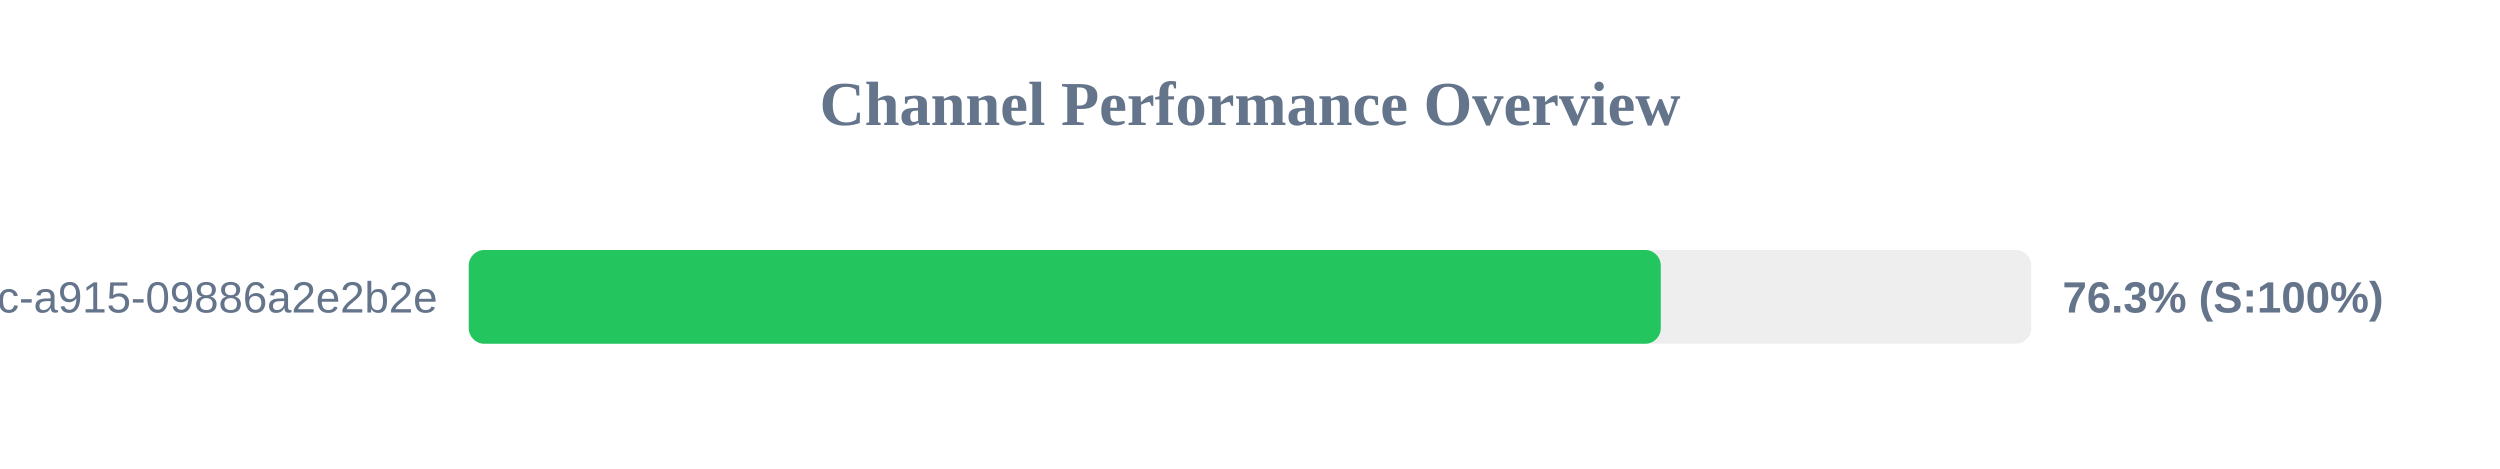
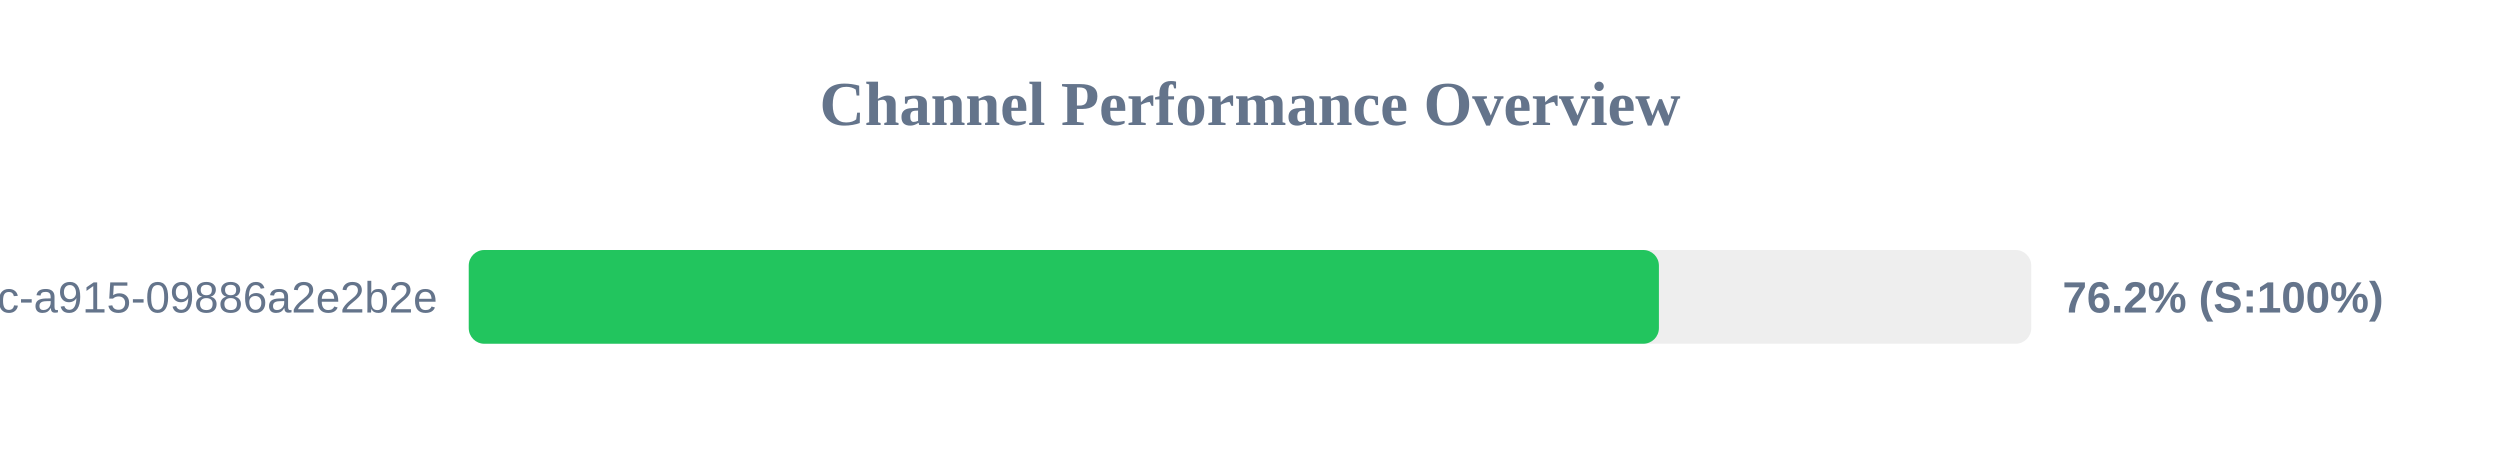
<svg xmlns="http://www.w3.org/2000/svg" width="800" height="150" version="1.1">
  <style>
        .row { font: 14px Arial; fill: #64748b; }
        .score { font: bold 14px Arial; fill: #64748b; }
    </style>
  <text x="400" y="40" text-anchor="middle" font-size="20px" font-weight="bold" fill="#64748b">Channel Performance Overview</text>
  <rect x="150" y="80" width="500" height="30" fill="#eee" rx="5" />
-   <rect x="150" y="80" width="381.45" height="30" fill="#22c55e" rx="5" />
+   <rect x="150" y="80" width="380.85" height="30" fill="#22c55e" rx="5" />
  <text x="140" y="100" text-anchor="end" class="row">?uuid=52816135-d3bc-46bc-a915-09886a2e2b2e</text>
-   <text x="660" y="100" text-anchor="start" class="score">76.3% (S:100%)</text>
+   <text x="660" y="100" text-anchor="start" class="score">76.2% (S:100%)</text>
</svg>
